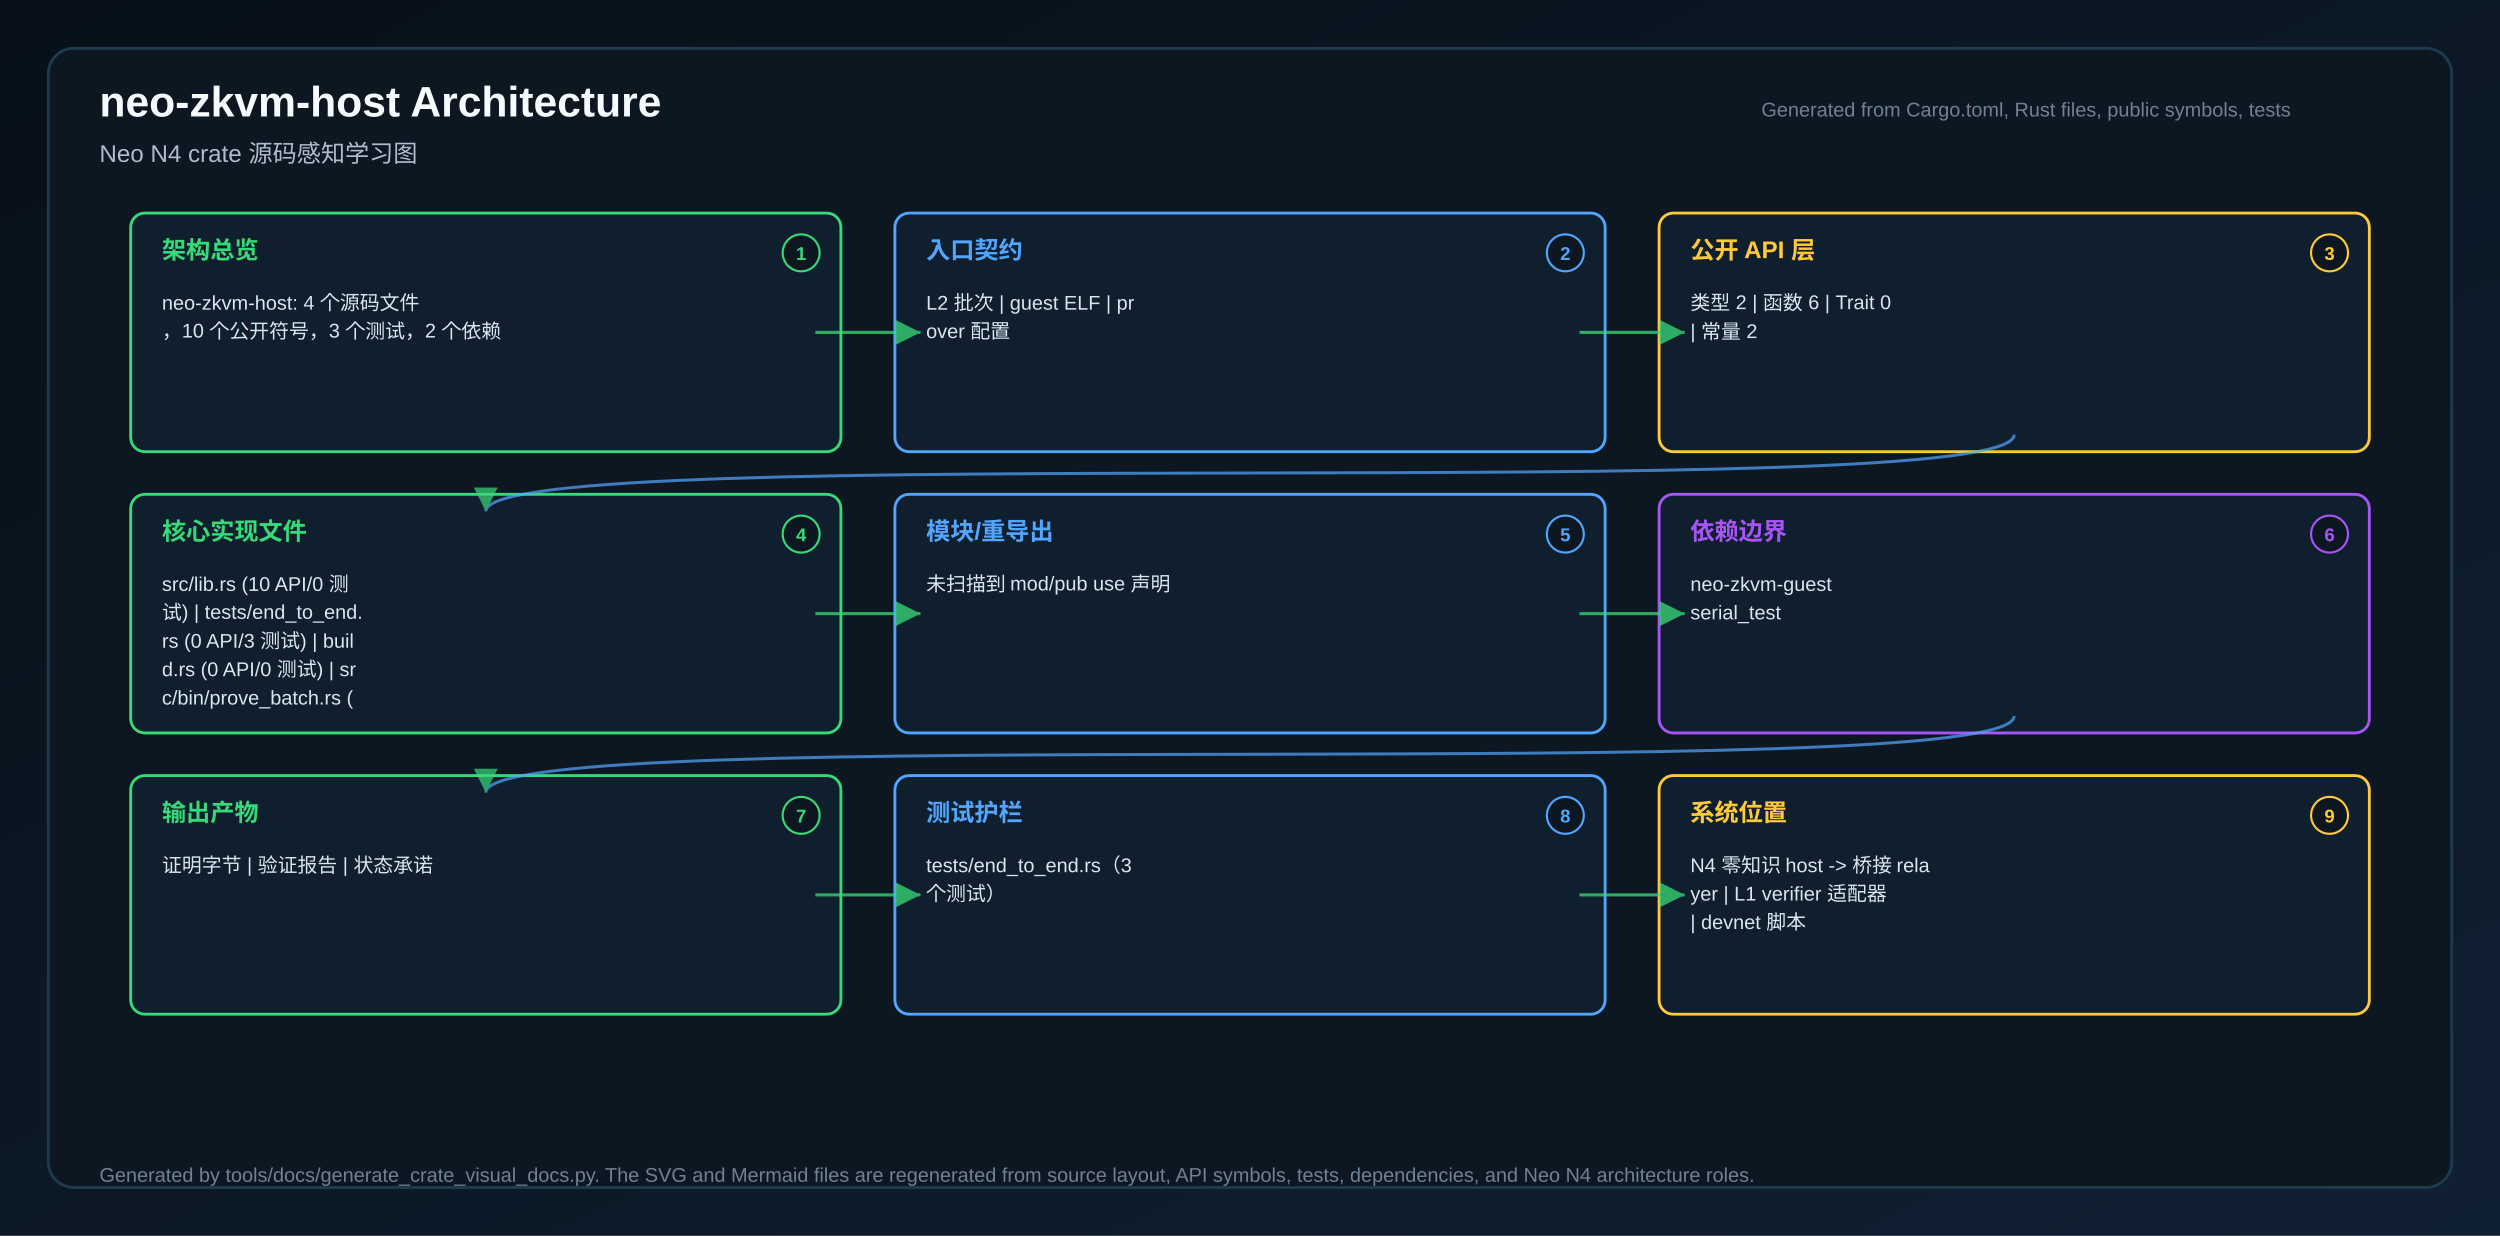
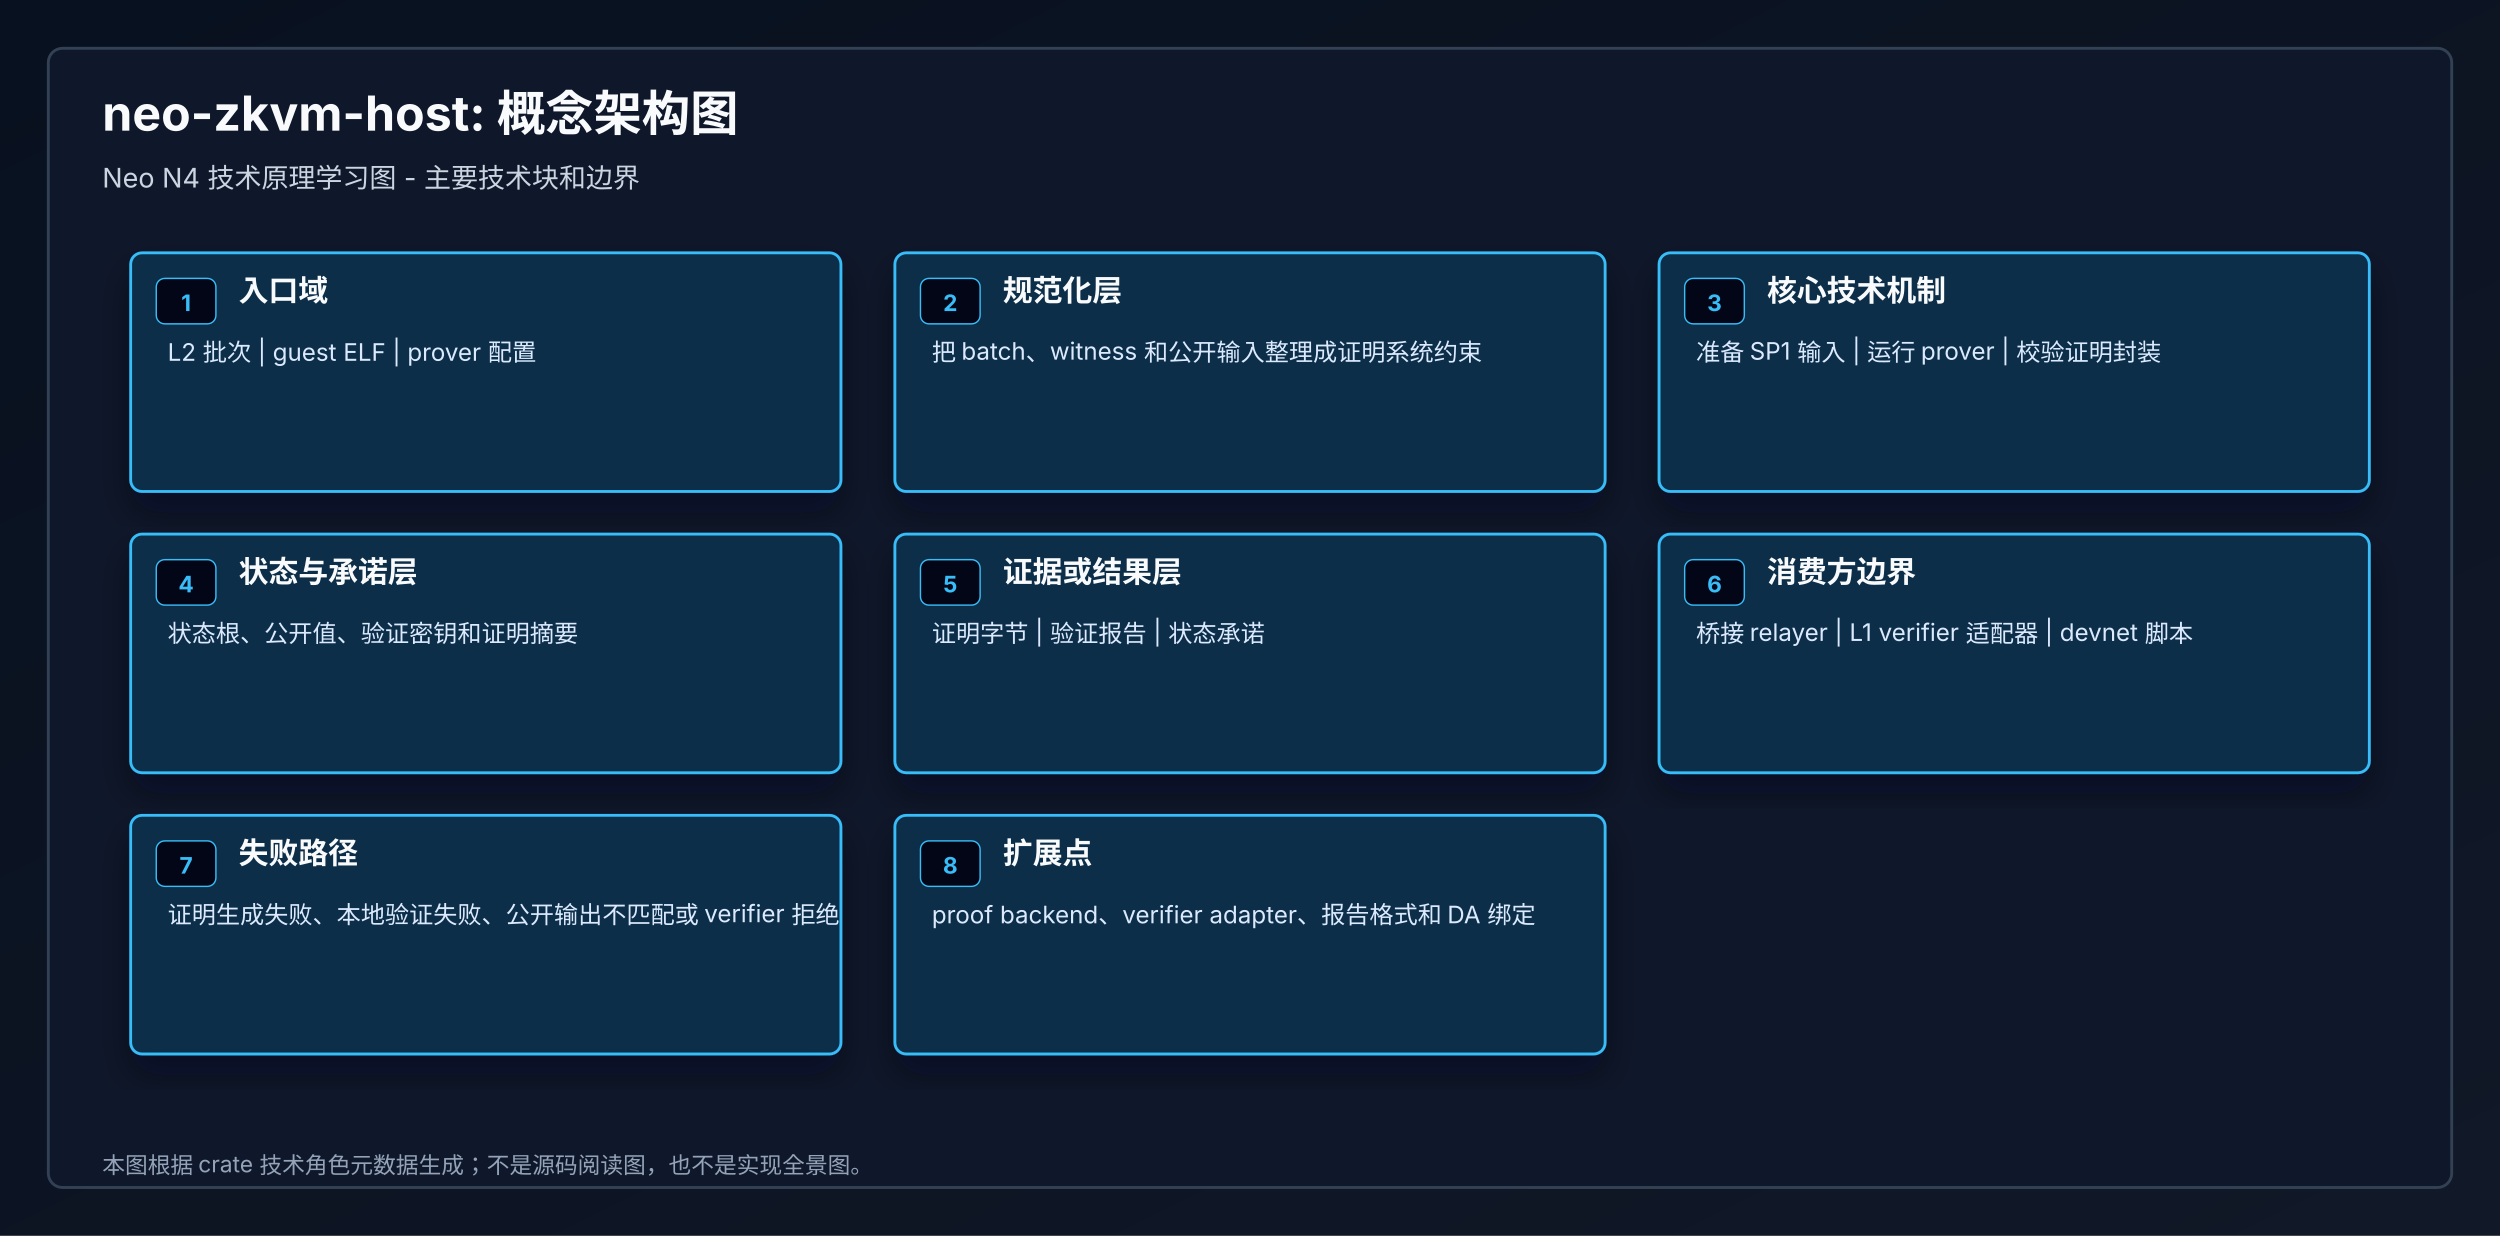
- <svg xmlns="http://www.w3.org/2000/svg" width="1760" height="870" viewBox="0 0 1760 870" role="img" aria-label="neo-zkvm-host Architecture">
+ <svg xmlns="http://www.w3.org/2000/svg" width="1760" height="870" viewBox="0 0 1760 870" role="img" aria-label="neo-zkvm-host 概念架构图">
  <defs>
-     <linearGradient id="bg" x1="0" x2="1" y1="0" y2="1">
-       <stop offset="0" stop-color="#071018" />
-       <stop offset="1" stop-color="#102033" />
+     <linearGradient id="bg" x1="0" y1="0" x2="1" y2="1">
+       <stop offset="0%" stop-color="#08111f" />
+       <stop offset="100%" stop-color="#111827" />
    </linearGradient>
-     <marker id="arrow" markerWidth="12" markerHeight="12" refX="10" refY="6" orient="auto">
-       <path d="M2,2 L10,6 L2,10 Z" fill="#38d978" />
-     </marker>
+     <filter id="shadow" x="-15%" y="-15%" width="130%" height="130%">
+       <feDropShadow dx="0" dy="14" stdDeviation="12" flood-color="#020617" flood-opacity="0.42" />
+     </filter>
  </defs>
-   <rect x="0" y="0" width="1760" height="870" fill="url(#bg)" />
-   <rect x="34" y="34" width="1692" height="802" rx="18" fill="#0c1722" stroke="#1e3a4d" stroke-width="2" />
-   <text x="70" y="82" fill="#f6fbff" font-size="30" font-family="Segoe UI, Arial, sans-serif" font-weight="700">neo-zkvm-host Architecture</text>
-   <text x="70" y="114" fill="#aebdcc" font-size="17" font-family="Segoe UI, Arial, sans-serif">Neo N4 crate 源码感知学习图</text>
-   <text x="1240" y="82" fill="#6f8194" font-size="14" font-family="Segoe UI, Arial, sans-serif">Generated from Cargo.toml, Rust files, public symbols, tests</text>
-   <rect x="92" y="150" width="500" height="168" rx="10" fill="#101f2d" stroke="#38d978" stroke-width="2" />
-   <circle cx="564" cy="178" r="13" fill="#0c1722" stroke="#38d978" stroke-width="1.5" />
-   <text x="564" y="183" text-anchor="middle" fill="#38d978" font-size="13" font-family="Segoe UI, Arial, sans-serif" font-weight="700">1</text>
-   <text x="114" y="182" fill="#38d978" font-size="17" font-family="Segoe UI, Arial, sans-serif" font-weight="700">架构总览</text>
-   <text x="114" y="218" fill="#d9e6f2" font-size="14" font-family="Segoe UI, Arial, sans-serif">neo-zkvm-host: 4 个源码文件</text>
-   <text x="114" y="238" fill="#d9e6f2" font-size="14" font-family="Segoe UI, Arial, sans-serif">，10 个公开符号，3 个测试，2 个依赖</text>
-   <rect x="630" y="150" width="500" height="168" rx="10" fill="#101f2d" stroke="#52a6ff" stroke-width="2" />
-   <circle cx="1102" cy="178" r="13" fill="#0c1722" stroke="#52a6ff" stroke-width="1.5" />
-   <text x="1102" y="183" text-anchor="middle" fill="#52a6ff" font-size="13" font-family="Segoe UI, Arial, sans-serif" font-weight="700">2</text>
-   <text x="652" y="182" fill="#52a6ff" font-size="17" font-family="Segoe UI, Arial, sans-serif" font-weight="700">入口契约</text>
-   <text x="652" y="218" fill="#d9e6f2" font-size="14" font-family="Segoe UI, Arial, sans-serif">L2 批次 | guest ELF | pr</text>
-   <text x="652" y="238" fill="#d9e6f2" font-size="14" font-family="Segoe UI, Arial, sans-serif">over 配置</text>
-   <rect x="1168" y="150" width="500" height="168" rx="10" fill="#101f2d" stroke="#ffca3a" stroke-width="2" />
-   <circle cx="1640" cy="178" r="13" fill="#0c1722" stroke="#ffca3a" stroke-width="1.5" />
-   <text x="1640" y="183" text-anchor="middle" fill="#ffca3a" font-size="13" font-family="Segoe UI, Arial, sans-serif" font-weight="700">3</text>
-   <text x="1190" y="182" fill="#ffca3a" font-size="17" font-family="Segoe UI, Arial, sans-serif" font-weight="700">公开 API 层</text>
-   <text x="1190" y="218" fill="#d9e6f2" font-size="14" font-family="Segoe UI, Arial, sans-serif">类型 2 | 函数 6 | Trait 0 </text>
-   <text x="1190" y="238" fill="#d9e6f2" font-size="14" font-family="Segoe UI, Arial, sans-serif">| 常量 2</text>
-   <rect x="92" y="348" width="500" height="168" rx="10" fill="#101f2d" stroke="#38d978" stroke-width="2" />
-   <circle cx="564" cy="376" r="13" fill="#0c1722" stroke="#38d978" stroke-width="1.5" />
-   <text x="564" y="381" text-anchor="middle" fill="#38d978" font-size="13" font-family="Segoe UI, Arial, sans-serif" font-weight="700">4</text>
-   <text x="114" y="380" fill="#38d978" font-size="17" font-family="Segoe UI, Arial, sans-serif" font-weight="700">核心实现文件</text>
-   <text x="114" y="416" fill="#d9e6f2" font-size="14" font-family="Segoe UI, Arial, sans-serif">src/lib.rs (10 API/0 测</text>
-   <text x="114" y="436" fill="#d9e6f2" font-size="14" font-family="Segoe UI, Arial, sans-serif">试) | tests/end_to_end.</text>
-   <text x="114" y="456" fill="#d9e6f2" font-size="14" font-family="Segoe UI, Arial, sans-serif">rs (0 API/3 测试) | buil</text>
-   <text x="114" y="476" fill="#d9e6f2" font-size="14" font-family="Segoe UI, Arial, sans-serif">d.rs (0 API/0 测试) | sr</text>
-   <text x="114" y="496" fill="#d9e6f2" font-size="14" font-family="Segoe UI, Arial, sans-serif">c/bin/prove_batch.rs (</text>
-   <rect x="630" y="348" width="500" height="168" rx="10" fill="#101f2d" stroke="#52a6ff" stroke-width="2" />
-   <circle cx="1102" cy="376" r="13" fill="#0c1722" stroke="#52a6ff" stroke-width="1.5" />
-   <text x="1102" y="381" text-anchor="middle" fill="#52a6ff" font-size="13" font-family="Segoe UI, Arial, sans-serif" font-weight="700">5</text>
-   <text x="652" y="380" fill="#52a6ff" font-size="17" font-family="Segoe UI, Arial, sans-serif" font-weight="700">模块/重导出</text>
-   <text x="652" y="416" fill="#d9e6f2" font-size="14" font-family="Segoe UI, Arial, sans-serif">未扫描到 mod/pub use 声明</text>
-   <rect x="1168" y="348" width="500" height="168" rx="10" fill="#101f2d" stroke="#a855f7" stroke-width="2" />
-   <circle cx="1640" cy="376" r="13" fill="#0c1722" stroke="#a855f7" stroke-width="1.5" />
-   <text x="1640" y="381" text-anchor="middle" fill="#a855f7" font-size="13" font-family="Segoe UI, Arial, sans-serif" font-weight="700">6</text>
-   <text x="1190" y="380" fill="#a855f7" font-size="17" font-family="Segoe UI, Arial, sans-serif" font-weight="700">依赖边界</text>
-   <text x="1190" y="416" fill="#d9e6f2" font-size="14" font-family="Segoe UI, Arial, sans-serif">neo-zkvm-guest</text>
-   <text x="1190" y="436" fill="#d9e6f2" font-size="14" font-family="Segoe UI, Arial, sans-serif">serial_test</text>
-   <rect x="92" y="546" width="500" height="168" rx="10" fill="#101f2d" stroke="#38d978" stroke-width="2" />
-   <circle cx="564" cy="574" r="13" fill="#0c1722" stroke="#38d978" stroke-width="1.5" />
-   <text x="564" y="579" text-anchor="middle" fill="#38d978" font-size="13" font-family="Segoe UI, Arial, sans-serif" font-weight="700">7</text>
-   <text x="114" y="578" fill="#38d978" font-size="17" font-family="Segoe UI, Arial, sans-serif" font-weight="700">输出产物</text>
-   <text x="114" y="614" fill="#d9e6f2" font-size="14" font-family="Segoe UI, Arial, sans-serif">证明字节 | 验证报告 | 状态承诺</text>
-   <rect x="630" y="546" width="500" height="168" rx="10" fill="#101f2d" stroke="#52a6ff" stroke-width="2" />
-   <circle cx="1102" cy="574" r="13" fill="#0c1722" stroke="#52a6ff" stroke-width="1.5" />
-   <text x="1102" y="579" text-anchor="middle" fill="#52a6ff" font-size="13" font-family="Segoe UI, Arial, sans-serif" font-weight="700">8</text>
-   <text x="652" y="578" fill="#52a6ff" font-size="17" font-family="Segoe UI, Arial, sans-serif" font-weight="700">测试护栏</text>
-   <text x="652" y="614" fill="#d9e6f2" font-size="14" font-family="Segoe UI, Arial, sans-serif">tests/end_to_end.rs（3 </text>
-   <text x="652" y="634" fill="#d9e6f2" font-size="14" font-family="Segoe UI, Arial, sans-serif">个测试）</text>
-   <rect x="1168" y="546" width="500" height="168" rx="10" fill="#101f2d" stroke="#ffca3a" stroke-width="2" />
-   <circle cx="1640" cy="574" r="13" fill="#0c1722" stroke="#ffca3a" stroke-width="1.5" />
-   <text x="1640" y="579" text-anchor="middle" fill="#ffca3a" font-size="13" font-family="Segoe UI, Arial, sans-serif" font-weight="700">9</text>
-   <text x="1190" y="578" fill="#ffca3a" font-size="17" font-family="Segoe UI, Arial, sans-serif" font-weight="700">系统位置</text>
-   <text x="1190" y="614" fill="#d9e6f2" font-size="14" font-family="Segoe UI, Arial, sans-serif">N4 零知识 host -&gt; 桥接 rela</text>
-   <text x="1190" y="634" fill="#d9e6f2" font-size="14" font-family="Segoe UI, Arial, sans-serif">yer | L1 verifier 适配器 </text>
-   <text x="1190" y="654" fill="#d9e6f2" font-size="14" font-family="Segoe UI, Arial, sans-serif">| devnet 脚本</text>
-   <line x1="574" y1="234" x2="648" y2="234" stroke="#38d978" stroke-width="2.2" marker-end="url(#arrow)" opacity="0.75" />
-   <line x1="1112" y1="234" x2="1186" y2="234" stroke="#38d978" stroke-width="2.2" marker-end="url(#arrow)" opacity="0.75" />
-   <line x1="574" y1="432" x2="648" y2="432" stroke="#38d978" stroke-width="2.2" marker-end="url(#arrow)" opacity="0.75" />
-   <line x1="1112" y1="432" x2="1186" y2="432" stroke="#38d978" stroke-width="2.2" marker-end="url(#arrow)" opacity="0.75" />
-   <line x1="574" y1="630" x2="648" y2="630" stroke="#38d978" stroke-width="2.2" marker-end="url(#arrow)" opacity="0.75" />
-   <line x1="1112" y1="630" x2="1186" y2="630" stroke="#38d978" stroke-width="2.2" marker-end="url(#arrow)" opacity="0.75" />
-   <path d="M1418 306 C1418 358, 342 308, 342 360" stroke="#52a6ff" stroke-width="2.1" fill="none" marker-end="url(#arrow)" opacity="0.7" />
-   <path d="M1418 504 C1418 556, 342 506, 342 558" stroke="#52a6ff" stroke-width="2.1" fill="none" marker-end="url(#arrow)" opacity="0.7" />
-   <text x="70" y="832" fill="#6f8194" font-size="14" font-family="Segoe UI, Arial, sans-serif">Generated by tools/docs/generate_crate_visual_docs.py. The SVG and Mermaid files are regenerated from source layout, API symbols, tests, dependencies, and Neo N4 architecture roles.</text>
+   <rect width="1760" height="100%" fill="url(#bg)" />
+   <rect x="34" y="34" width="1692" height="802" rx="10" fill="#0f172a" stroke="#334155" stroke-width="2" />
+   <text x="72" y="92" fill="#f8fafc" font-family="Inter,Segoe UI,Arial,sans-serif" font-size="34" font-weight="700">neo-zkvm-host: 概念架构图</text>
+   <text x="72" y="132" fill="#cbd5e1" font-family="Inter,Segoe UI,Arial,sans-serif" font-size="19">Neo N4 技术原理学习图 - 主要技术块和边界</text>
+   <rect x="92" y="178" width="500" height="168" rx="8" fill="#082f49" stroke="#38bdf8" stroke-width="2" filter="url(#shadow)" />
+   <rect x="110" y="196" width="42" height="32" rx="6" fill="#020617" stroke="#38bdf8" stroke-width="1" />
+   <text x="131" y="219" text-anchor="middle" fill="#38bdf8" font-family="Inter,Segoe UI,Arial,sans-serif" font-size="16" font-weight="700">1</text>
+   <text x="168" y="212" fill="#f8fafc" font-family="Inter,Segoe UI,Arial,sans-serif" font-size="21" font-weight="700">入口域</text>
+   <text x="118" y="254" fill="#dbeafe" font-family="Inter,Segoe UI,Arial,sans-serif" font-size="17">L2 批次 | guest ELF | prover 配置</text>
+   <rect x="630" y="178" width="500" height="168" rx="8" fill="#082f49" stroke="#38bdf8" stroke-width="2" filter="url(#shadow)" />
+   <rect x="648" y="196" width="42" height="32" rx="6" fill="#020617" stroke="#38bdf8" stroke-width="1" />
+   <text x="669" y="219" text-anchor="middle" fill="#38bdf8" font-family="Inter,Segoe UI,Arial,sans-serif" font-size="16" font-weight="700">2</text>
+   <text x="706" y="212" fill="#f8fafc" font-family="Inter,Segoe UI,Arial,sans-serif" font-size="21" font-weight="700">规范化层</text>
+   <text x="656" y="254" fill="#dbeafe" font-family="Inter,Segoe UI,Arial,sans-serif" font-size="17">把 batch、witness 和公开输入整理成证明系统约束</text>
+   <rect x="1168" y="178" width="500" height="168" rx="8" fill="#082f49" stroke="#38bdf8" stroke-width="2" filter="url(#shadow)" />
+   <rect x="1186" y="196" width="42" height="32" rx="6" fill="#020617" stroke="#38bdf8" stroke-width="1" />
+   <text x="1207" y="219" text-anchor="middle" fill="#38bdf8" font-family="Inter,Segoe UI,Arial,sans-serif" font-size="16" font-weight="700">3</text>
+   <text x="1244" y="212" fill="#f8fafc" font-family="Inter,Segoe UI,Arial,sans-serif" font-size="21" font-weight="700">核心技术机制</text>
+   <text x="1194" y="254" fill="#dbeafe" font-family="Inter,Segoe UI,Arial,sans-serif" font-size="17">准备 SP1 输入 | 运行 prover | 校验证明封装</text>
+   <rect x="92" y="376" width="500" height="168" rx="8" fill="#082f49" stroke="#38bdf8" stroke-width="2" filter="url(#shadow)" />
+   <rect x="110" y="394" width="42" height="32" rx="6" fill="#020617" stroke="#38bdf8" stroke-width="1" />
+   <text x="131" y="417" text-anchor="middle" fill="#38bdf8" font-family="Inter,Segoe UI,Arial,sans-serif" font-size="16" font-weight="700">4</text>
+   <text x="168" y="410" fill="#f8fafc" font-family="Inter,Segoe UI,Arial,sans-serif" font-size="21" font-weight="700">状态与承诺层</text>
+   <text x="118" y="452" fill="#dbeafe" font-family="Inter,Segoe UI,Arial,sans-serif" font-size="17">状态根、公开值、验证密钥和证明摘要</text>
+   <rect x="630" y="376" width="500" height="168" rx="8" fill="#082f49" stroke="#38bdf8" stroke-width="2" filter="url(#shadow)" />
+   <rect x="648" y="394" width="42" height="32" rx="6" fill="#020617" stroke="#38bdf8" stroke-width="1" />
+   <text x="669" y="417" text-anchor="middle" fill="#38bdf8" font-family="Inter,Segoe UI,Arial,sans-serif" font-size="16" font-weight="700">5</text>
+   <text x="706" y="410" fill="#f8fafc" font-family="Inter,Segoe UI,Arial,sans-serif" font-size="21" font-weight="700">证据或结果层</text>
+   <text x="656" y="452" fill="#dbeafe" font-family="Inter,Segoe UI,Arial,sans-serif" font-size="17">证明字节 | 验证报告 | 状态承诺</text>
+   <rect x="1168" y="376" width="500" height="168" rx="8" fill="#082f49" stroke="#38bdf8" stroke-width="2" filter="url(#shadow)" />
+   <rect x="1186" y="394" width="42" height="32" rx="6" fill="#020617" stroke="#38bdf8" stroke-width="1" />
+   <text x="1207" y="417" text-anchor="middle" fill="#38bdf8" font-family="Inter,Segoe UI,Arial,sans-serif" font-size="16" font-weight="700">6</text>
+   <text x="1244" y="410" fill="#f8fafc" font-family="Inter,Segoe UI,Arial,sans-serif" font-size="21" font-weight="700">消费方边界</text>
+   <text x="1194" y="452" fill="#dbeafe" font-family="Inter,Segoe UI,Arial,sans-serif" font-size="17">桥接 relayer | L1 verifier 适配器 | devnet 脚本</text>
+   <rect x="92" y="574" width="500" height="168" rx="8" fill="#082f49" stroke="#38bdf8" stroke-width="2" filter="url(#shadow)" />
+   <rect x="110" y="592" width="42" height="32" rx="6" fill="#020617" stroke="#38bdf8" stroke-width="1" />
+   <text x="131" y="615" text-anchor="middle" fill="#38bdf8" font-family="Inter,Segoe UI,Arial,sans-serif" font-size="16" font-weight="700">7</text>
+   <text x="168" y="608" fill="#f8fafc" font-family="Inter,Segoe UI,Arial,sans-serif" font-size="21" font-weight="700">失败路径</text>
+   <text x="118" y="650" fill="#dbeafe" font-family="Inter,Segoe UI,Arial,sans-serif" font-size="17">证明生成失败、本地验证失败、公开输出不匹配或 verifier 拒绝</text>
+   <rect x="630" y="574" width="500" height="168" rx="8" fill="#082f49" stroke="#38bdf8" stroke-width="2" filter="url(#shadow)" />
+   <rect x="648" y="592" width="42" height="32" rx="6" fill="#020617" stroke="#38bdf8" stroke-width="1" />
+   <text x="669" y="615" text-anchor="middle" fill="#38bdf8" font-family="Inter,Segoe UI,Arial,sans-serif" font-size="16" font-weight="700">8</text>
+   <text x="706" y="608" fill="#f8fafc" font-family="Inter,Segoe UI,Arial,sans-serif" font-size="21" font-weight="700">扩展点</text>
+   <text x="656" y="650" fill="#dbeafe" font-family="Inter,Segoe UI,Arial,sans-serif" font-size="17">proof backend、verifier adapter、报告格式和 DA 绑定</text>
+   <text x="72" y="826" fill="#94a3b8" font-family="Inter,Segoe UI,Arial,sans-serif" font-size="16">本图根据 crate 技术角色元数据生成；不是源码阅读图，也不是实现全景图。</text>
</svg>
